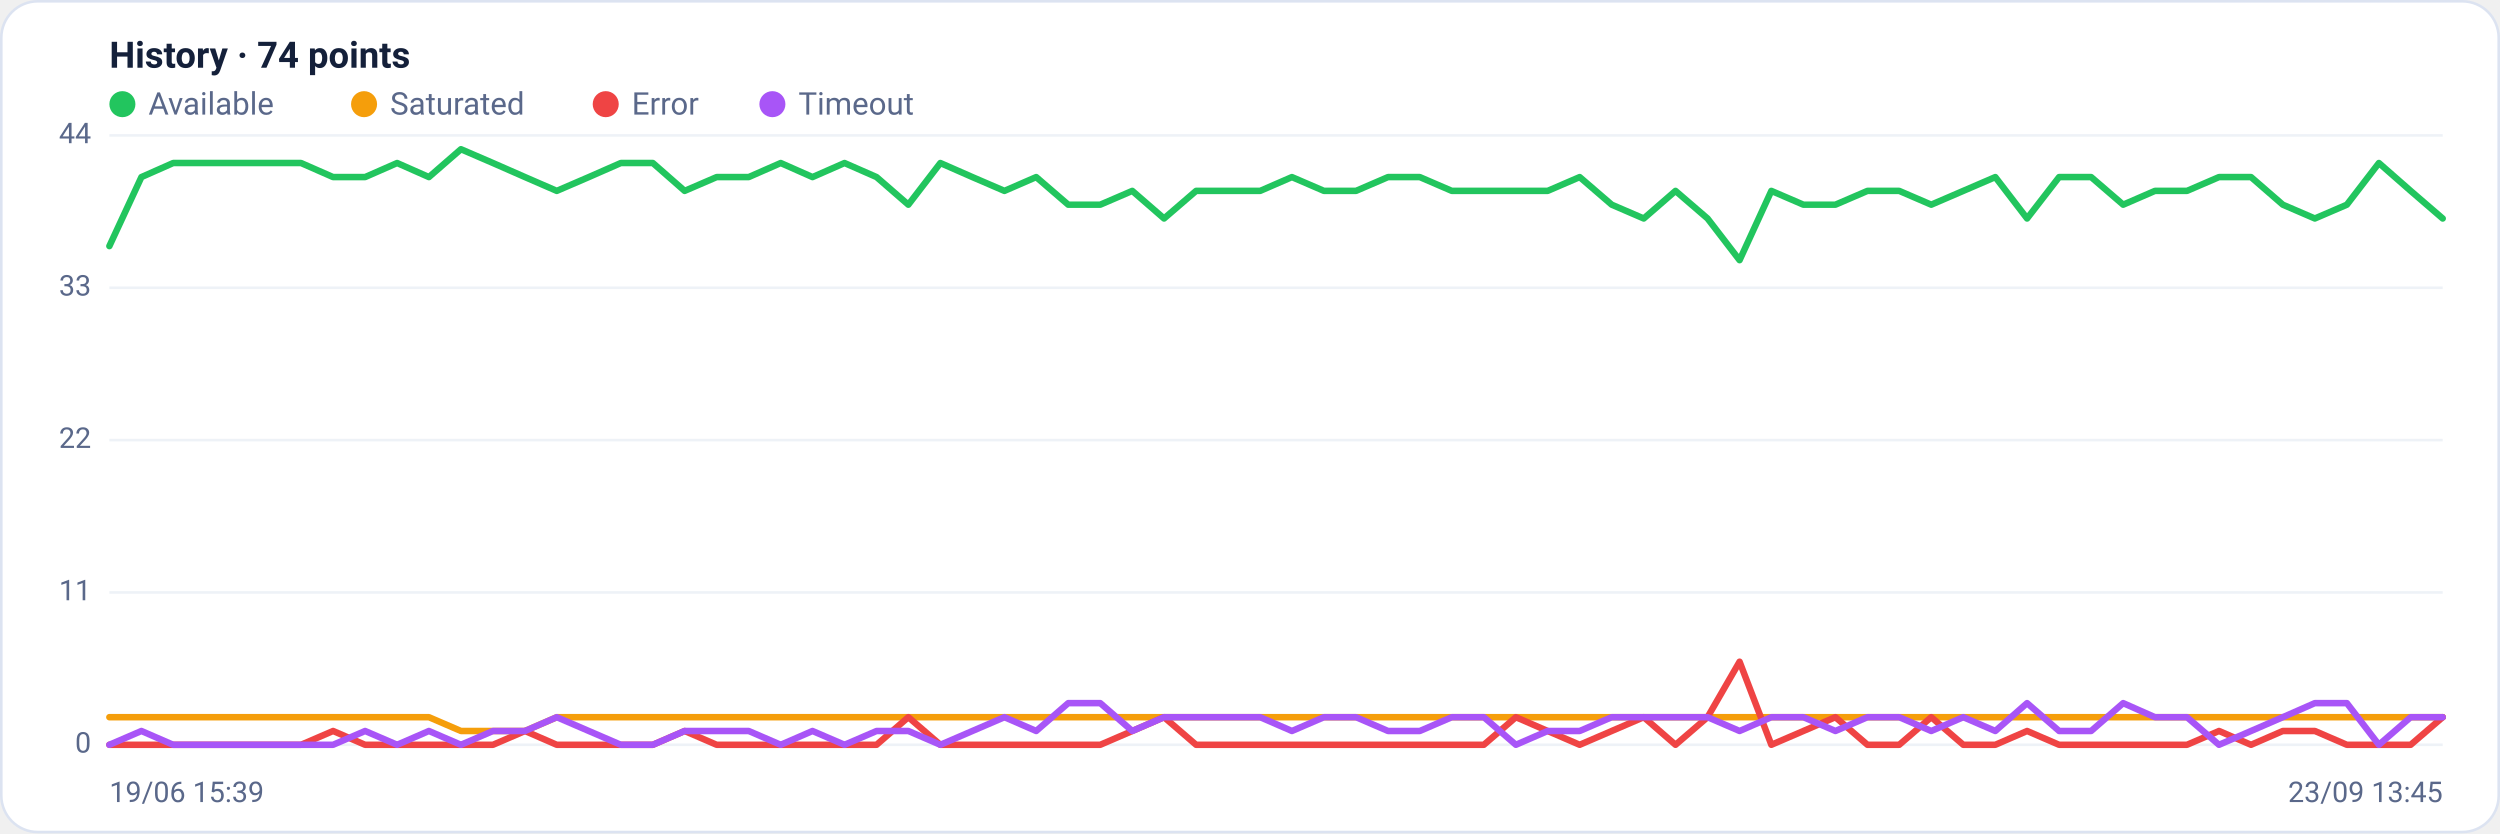
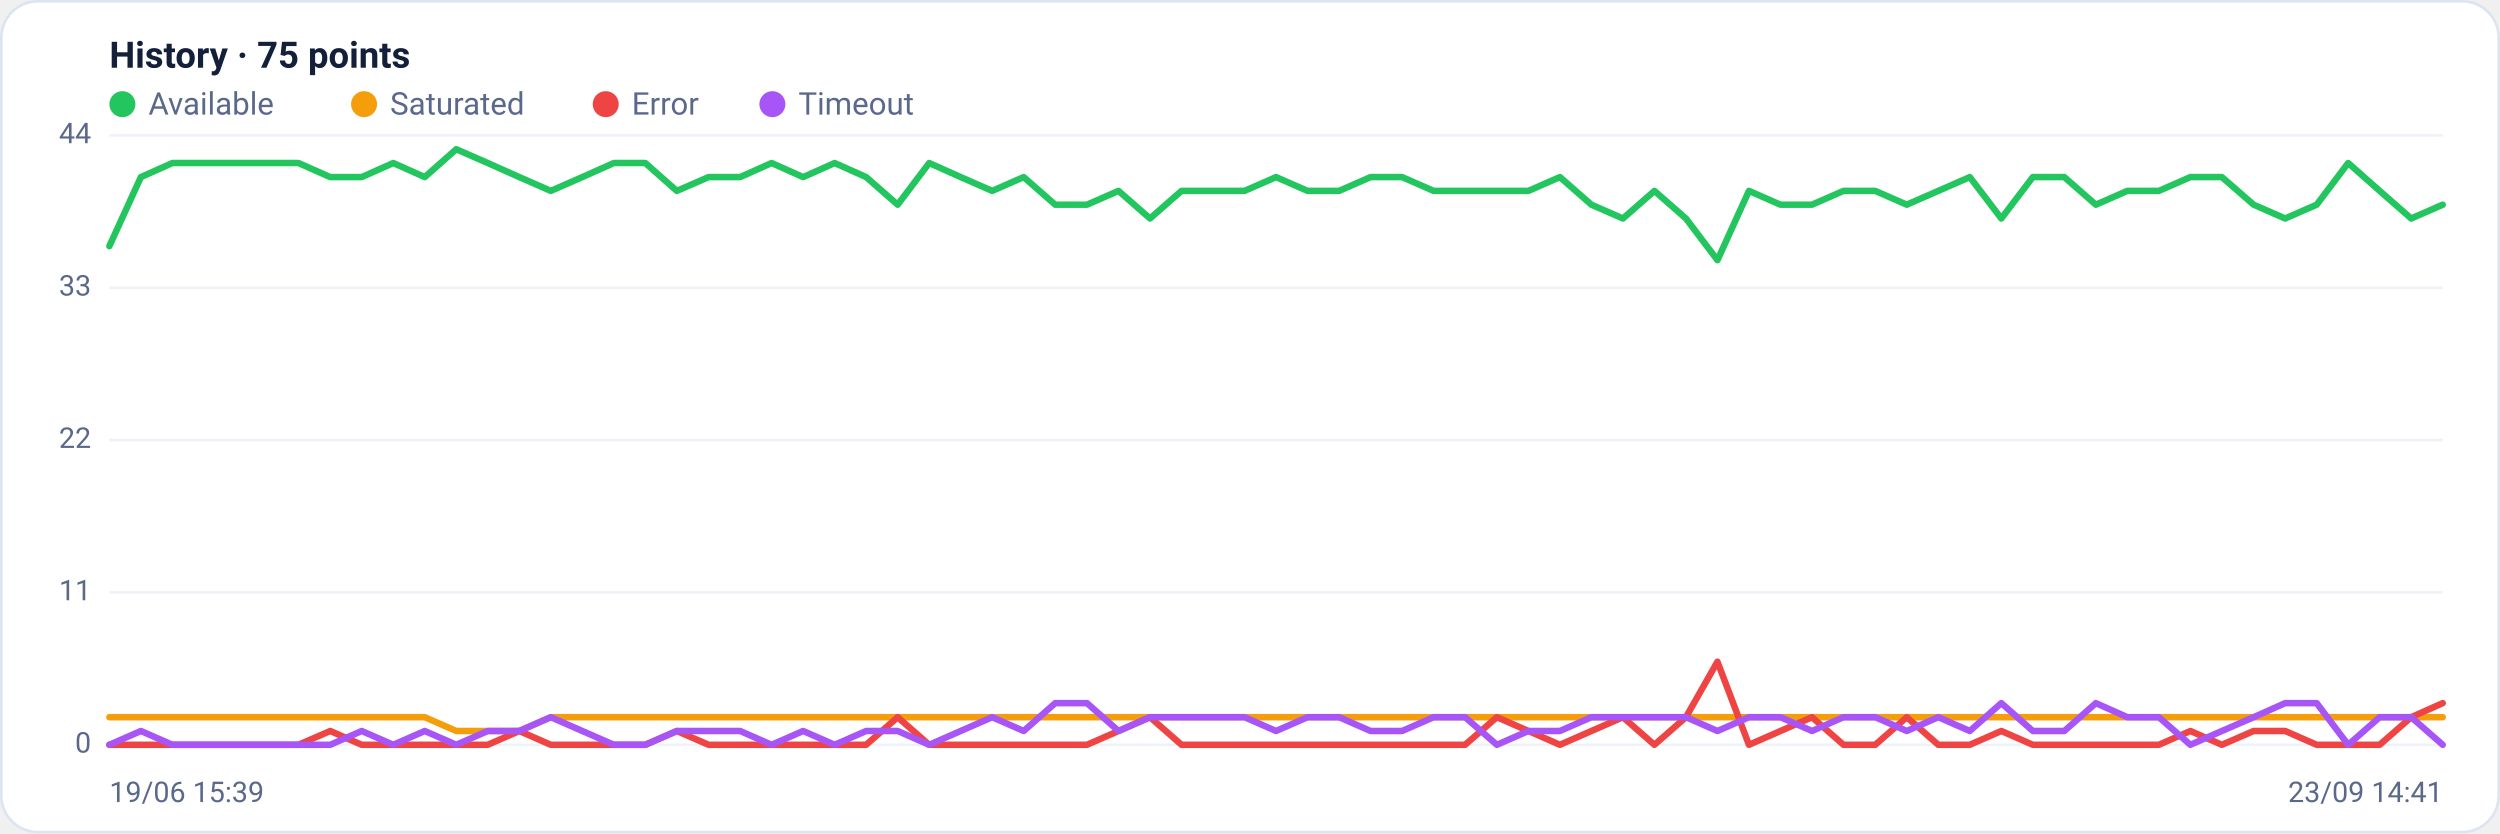
<svg xmlns="http://www.w3.org/2000/svg" viewBox="0 0 960 320" width="960" height="320" font-family="Segoe UI, system-ui, -apple-system, Roboto, Helvetica, Arial, sans-serif" role="img" aria-label="Availability history per region">
  <rect x="0.5" y="0.5" width="959" height="319" rx="14" fill="#ffffff" stroke="#dce3f1" />
-   <text x="42" y="26" font-size="14" font-weight="600" fill="#14203a">History · 74 points</text>
+   <text x="42" y="26" font-size="14" font-weight="600" fill="#14203a">History · 75 points</text>
  <circle cx="47" cy="40" r="5" fill="#22c55e" />
  <text x="57" y="44" font-size="12" fill="#5a688a">Available</text>
  <circle cx="139.8" cy="40" r="5" fill="#f59e0b" />
  <text x="149.8" y="44" font-size="12" fill="#5a688a">Saturated</text>
  <circle cx="232.6" cy="40" r="5" fill="#ef4444" />
  <text x="242.6" y="44" font-size="12" fill="#5a688a">Error</text>
  <circle cx="296.6" cy="40" r="5" fill="#a855f7" />
  <text x="306.6" y="44" font-size="12" fill="#5a688a">Timeout</text>
  <line x1="42" y1="286.0" x2="938" y2="286.0" stroke="#eef2f7" stroke-width="1" />
  <text x="35" y="289.0" text-anchor="end" font-size="11" fill="#5a688a">0</text>
  <line x1="42" y1="227.5" x2="938" y2="227.5" stroke="#eef2f7" stroke-width="1" />
  <text x="35" y="230.5" text-anchor="end" font-size="11" fill="#5a688a">11</text>
  <line x1="42" y1="169.0" x2="938" y2="169.0" stroke="#eef2f7" stroke-width="1" />
  <text x="35" y="172.0" text-anchor="end" font-size="11" fill="#5a688a">22</text>
  <line x1="42" y1="110.5" x2="938" y2="110.5" stroke="#eef2f7" stroke-width="1" />
  <text x="35" y="113.5" text-anchor="end" font-size="11" fill="#5a688a">33</text>
  <line x1="42" y1="52.0" x2="938" y2="52.0" stroke="#eef2f7" stroke-width="1" />
  <text x="35" y="55.0" text-anchor="end" font-size="11" fill="#5a688a">44</text>
-   <polyline fill="none" stroke="#22c55e" stroke-width="2.5" stroke-linejoin="round" stroke-linecap="round" points="42.0,94.5 54.3,68.0 66.5,62.6 78.8,62.6 91.1,62.6 103.4,62.6 115.6,62.6 127.9,68.0 140.2,68.0 152.5,62.6 164.7,68.0 177.0,57.3 189.3,62.6 201.6,68.0 213.8,73.3 226.1,68.0 238.4,62.6 250.7,62.6 262.9,73.3 275.2,68.0 287.5,68.0 299.8,62.6 312.0,68.0 324.3,62.6 336.6,68.0 348.8,78.6 361.1,62.6 373.4,68.0 385.7,73.3 397.9,68.0 410.2,78.6 422.5,78.6 434.8,73.3 447.0,83.9 459.3,73.3 471.6,73.3 483.9,73.3 496.1,68.0 508.4,73.3 520.7,73.3 533.0,68.0 545.2,68.0 557.5,73.3 569.8,73.3 582.1,73.3 594.3,73.3 606.6,68.0 618.9,78.6 631.2,83.9 643.4,73.3 655.7,83.9 668.0,99.9 680.2,73.3 692.5,78.6 704.8,78.6 717.1,73.3 729.3,73.3 741.6,78.6 753.9,73.3 766.2,68.0 778.4,83.9 790.7,68.0 803.0,68.0 815.3,78.6 827.5,73.3 839.8,73.3 852.1,68.0 864.4,68.0 876.6,78.6 888.9,83.9 901.2,78.6 913.5,62.6 925.7,73.3 938.0,83.9" />
-   <polyline fill="none" stroke="#f59e0b" stroke-width="2.5" stroke-linejoin="round" stroke-linecap="round" points="42.0,275.4 54.3,275.4 66.5,275.4 78.8,275.4 91.1,275.4 103.4,275.4 115.6,275.4 127.9,275.4 140.2,275.4 152.5,275.4 164.7,275.4 177.0,280.7 189.3,280.7 201.6,280.7 213.8,275.4 226.1,275.4 238.4,275.4 250.7,275.4 262.9,275.4 275.2,275.4 287.5,275.4 299.8,275.4 312.0,275.4 324.3,275.4 336.6,275.4 348.8,275.4 361.1,275.4 373.4,275.4 385.7,275.4 397.9,275.4 410.2,275.4 422.5,275.4 434.8,275.4 447.0,275.4 459.3,275.4 471.6,275.4 483.9,275.4 496.1,275.4 508.4,275.4 520.7,275.4 533.0,275.4 545.2,275.4 557.5,275.4 569.8,275.4 582.1,275.4 594.3,275.4 606.6,275.4 618.9,275.4 631.2,275.4 643.4,275.4 655.7,275.4 668.0,275.4 680.2,275.4 692.5,275.4 704.8,275.4 717.1,275.4 729.3,275.4 741.6,275.4 753.9,275.4 766.2,275.4 778.4,275.4 790.7,275.4 803.0,275.4 815.3,275.4 827.5,275.4 839.8,275.4 852.1,275.4 864.4,275.4 876.6,275.4 888.9,275.4 901.2,275.4 913.5,275.4 925.7,275.4 938.0,275.4" />
-   <polyline fill="none" stroke="#ef4444" stroke-width="2.5" stroke-linejoin="round" stroke-linecap="round" points="42.0,286.0 54.3,286.0 66.5,286.0 78.8,286.0 91.1,286.0 103.4,286.0 115.6,286.0 127.9,280.7 140.2,286.0 152.5,286.0 164.7,286.0 177.0,286.0 189.3,286.0 201.6,280.7 213.8,286.0 226.1,286.0 238.4,286.0 250.7,286.0 262.9,280.7 275.2,286.0 287.5,286.0 299.8,286.0 312.0,286.0 324.3,286.0 336.6,286.0 348.8,275.4 361.1,286.0 373.4,286.0 385.7,286.0 397.9,286.0 410.2,286.0 422.5,286.0 434.8,280.7 447.0,275.4 459.3,286.0 471.6,286.0 483.9,286.0 496.1,286.0 508.4,286.0 520.7,286.0 533.0,286.0 545.2,286.0 557.5,286.0 569.8,286.0 582.1,275.4 594.3,280.7 606.6,286.0 618.9,280.7 631.2,275.4 643.4,286.0 655.7,275.4 668.0,254.1 680.2,286.0 692.5,280.7 704.8,275.4 717.1,286.0 729.3,286.0 741.6,275.4 753.9,286.0 766.2,286.0 778.4,280.7 790.7,286.0 803.0,286.0 815.3,286.0 827.5,286.0 839.8,286.0 852.1,280.7 864.4,286.0 876.6,280.7 888.9,280.7 901.2,286.0 913.5,286.0 925.7,286.0 938.0,275.4" />
-   <polyline fill="none" stroke="#a855f7" stroke-width="2.5" stroke-linejoin="round" stroke-linecap="round" points="42.0,286.0 54.3,280.7 66.5,286.0 78.8,286.0 91.1,286.0 103.4,286.0 115.6,286.0 127.9,286.0 140.2,280.7 152.5,286.0 164.7,280.7 177.0,286.0 189.3,280.7 201.6,280.7 213.8,275.4 226.1,280.7 238.4,286.0 250.7,286.0 262.9,280.7 275.2,280.7 287.5,280.7 299.8,286.0 312.0,280.7 324.3,286.0 336.6,280.7 348.8,280.7 361.1,286.0 373.4,280.7 385.7,275.4 397.9,280.7 410.2,270.0 422.5,270.0 434.8,280.7 447.0,275.4 459.3,275.4 471.6,275.4 483.9,275.4 496.1,280.7 508.4,275.4 520.7,275.4 533.0,280.7 545.2,280.7 557.5,275.4 569.8,275.4 582.1,286.0 594.3,280.7 606.6,280.7 618.9,275.4 631.2,275.4 643.4,275.4 655.7,275.4 668.0,280.7 680.2,275.4 692.5,275.4 704.8,280.7 717.1,275.4 729.3,275.4 741.6,280.7 753.9,275.4 766.2,280.7 778.4,270.0 790.7,280.7 803.0,280.7 815.3,270.0 827.5,275.4 839.8,275.4 852.1,286.0 864.4,280.7 876.6,275.4 888.9,270.0 901.2,270.0 913.5,286.0 925.7,275.4 938.0,275.4" />
+   <polyline fill="none" stroke="#22c55e" stroke-width="2.5" stroke-linejoin="round" stroke-linecap="round" points="42.0,94.5 54.1,68.0 66.2,62.6 78.3,62.6 90.4,62.6 102.5,62.6 114.6,62.6 126.8,68.0 138.9,68.0 151.0,62.6 163.1,68.0 175.2,57.3 187.3,62.6 199.4,68.0 211.5,73.3 223.6,68.0 235.7,62.6 247.8,62.6 259.9,73.3 272.1,68.0 284.2,68.0 296.3,62.6 308.4,68.0 320.5,62.6 332.6,68.0 344.7,78.6 356.8,62.6 368.9,68.0 381.0,73.3 393.1,68.0 405.2,78.6 417.4,78.6 429.5,73.3 441.6,83.9 453.7,73.3 465.8,73.3 477.9,73.3 490.0,68.0 502.1,73.3 514.2,73.3 526.3,68.0 538.4,68.0 550.5,73.3 562.6,73.3 574.8,73.3 586.9,73.3 599.0,68.0 611.1,78.6 623.2,83.9 635.3,73.3 647.4,83.9 659.5,99.9 671.6,73.3 683.7,78.6 695.8,78.6 707.9,73.3 720.1,73.3 732.2,78.6 744.3,73.3 756.4,68.0 768.5,83.9 780.6,68.0 792.7,68.0 804.8,78.6 816.9,73.3 829.0,73.3 841.1,68.0 853.2,68.0 865.4,78.6 877.5,83.9 889.6,78.6 901.7,62.6 913.8,73.3 925.9,83.9 938.0,78.6" />
+   <polyline fill="none" stroke="#f59e0b" stroke-width="2.5" stroke-linejoin="round" stroke-linecap="round" points="42.0,275.4 54.1,275.4 66.2,275.4 78.3,275.4 90.4,275.4 102.5,275.4 114.6,275.4 126.8,275.4 138.9,275.4 151.0,275.4 163.1,275.4 175.2,280.7 187.3,280.7 199.4,280.7 211.5,275.4 223.6,275.4 235.7,275.4 247.8,275.4 259.9,275.4 272.1,275.4 284.2,275.4 296.3,275.4 308.4,275.4 320.5,275.4 332.6,275.4 344.7,275.4 356.8,275.4 368.9,275.4 381.0,275.4 393.1,275.4 405.2,275.4 417.4,275.4 429.5,275.4 441.6,275.4 453.7,275.4 465.8,275.4 477.9,275.4 490.0,275.4 502.1,275.4 514.2,275.4 526.3,275.4 538.4,275.4 550.5,275.4 562.6,275.4 574.8,275.4 586.9,275.4 599.0,275.4 611.1,275.4 623.2,275.4 635.3,275.4 647.4,275.4 659.5,275.4 671.6,275.4 683.7,275.4 695.8,275.4 707.9,275.4 720.1,275.4 732.2,275.4 744.3,275.4 756.4,275.4 768.5,275.4 780.6,275.4 792.7,275.4 804.8,275.4 816.9,275.4 829.0,275.4 841.1,275.4 853.2,275.4 865.4,275.4 877.5,275.4 889.6,275.4 901.7,275.4 913.8,275.4 925.9,275.4 938.0,275.4" />
+   <polyline fill="none" stroke="#ef4444" stroke-width="2.5" stroke-linejoin="round" stroke-linecap="round" points="42.0,286.0 54.1,286.0 66.2,286.0 78.3,286.0 90.4,286.0 102.5,286.0 114.6,286.0 126.8,280.7 138.9,286.0 151.0,286.0 163.1,286.0 175.2,286.0 187.3,286.0 199.4,280.7 211.5,286.0 223.6,286.0 235.7,286.0 247.8,286.0 259.9,280.7 272.1,286.0 284.2,286.0 296.3,286.0 308.4,286.0 320.5,286.0 332.6,286.0 344.7,275.4 356.8,286.0 368.9,286.0 381.0,286.0 393.1,286.0 405.2,286.0 417.4,286.0 429.5,280.7 441.6,275.4 453.7,286.0 465.8,286.0 477.9,286.0 490.0,286.0 502.1,286.0 514.2,286.0 526.3,286.0 538.4,286.0 550.5,286.0 562.6,286.0 574.8,275.4 586.9,280.7 599.0,286.0 611.1,280.7 623.2,275.4 635.3,286.0 647.4,275.4 659.5,254.1 671.6,286.0 683.7,280.7 695.8,275.4 707.9,286.0 720.1,286.0 732.2,275.4 744.3,286.0 756.4,286.0 768.5,280.7 780.6,286.0 792.7,286.0 804.8,286.0 816.9,286.0 829.0,286.0 841.1,280.7 853.2,286.0 865.4,280.7 877.5,280.7 889.6,286.0 901.7,286.0 913.8,286.0 925.9,275.4 938.0,270.0" />
+   <polyline fill="none" stroke="#a855f7" stroke-width="2.5" stroke-linejoin="round" stroke-linecap="round" points="42.0,286.0 54.1,280.7 66.2,286.0 78.3,286.0 90.4,286.0 102.5,286.0 114.6,286.0 126.8,286.0 138.9,280.7 151.0,286.0 163.1,280.7 175.2,286.0 187.3,280.7 199.4,280.7 211.5,275.4 223.6,280.7 235.7,286.0 247.8,286.0 259.9,280.7 272.1,280.7 284.2,280.7 296.3,286.0 308.4,280.7 320.5,286.0 332.6,280.7 344.7,280.7 356.8,286.0 368.9,280.7 381.0,275.4 393.1,280.7 405.2,270.0 417.4,270.0 429.5,280.7 441.6,275.4 453.7,275.4 465.8,275.4 477.9,275.4 490.0,280.7 502.1,275.4 514.2,275.4 526.3,280.7 538.4,280.7 550.5,275.4 562.6,275.4 574.8,286.0 586.9,280.7 599.0,280.7 611.1,275.4 623.2,275.4 635.3,275.4 647.4,275.4 659.5,280.7 671.6,275.4 683.7,275.4 695.8,280.7 707.9,275.4 720.1,275.4 732.2,280.7 744.3,275.4 756.4,280.7 768.5,270.0 780.6,280.7 792.7,280.7 804.8,270.0 816.9,275.4 829.0,275.4 841.1,286.0 853.2,280.7 865.4,275.4 877.5,270.0 889.6,270.0 901.7,286.0 913.8,275.4 925.9,275.4 938.0,286.0" />
  <text x="42" y="308" font-size="11" fill="#5a688a">19/06 15:39</text>
-   <text x="938" y="308" text-anchor="end" font-size="11" fill="#5a688a">23/09 13:45</text>
+   <text x="938" y="308" text-anchor="end" font-size="11" fill="#5a688a">23/09 14:41</text>
</svg>
